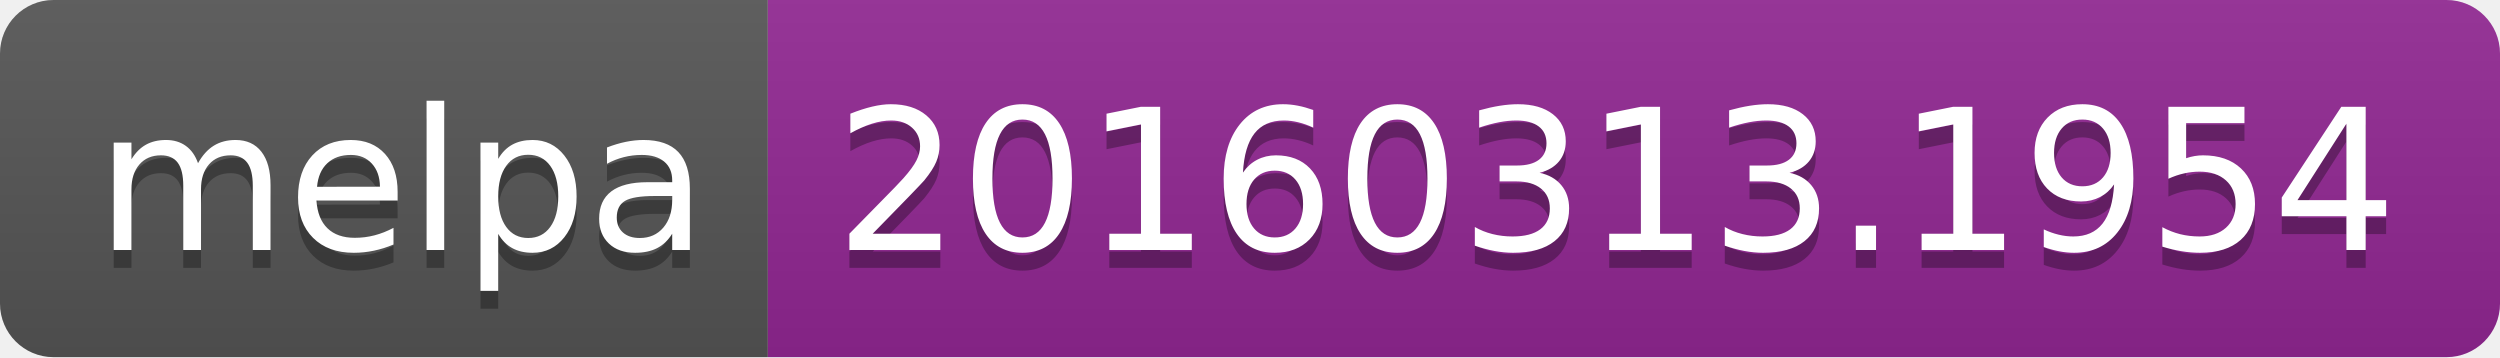
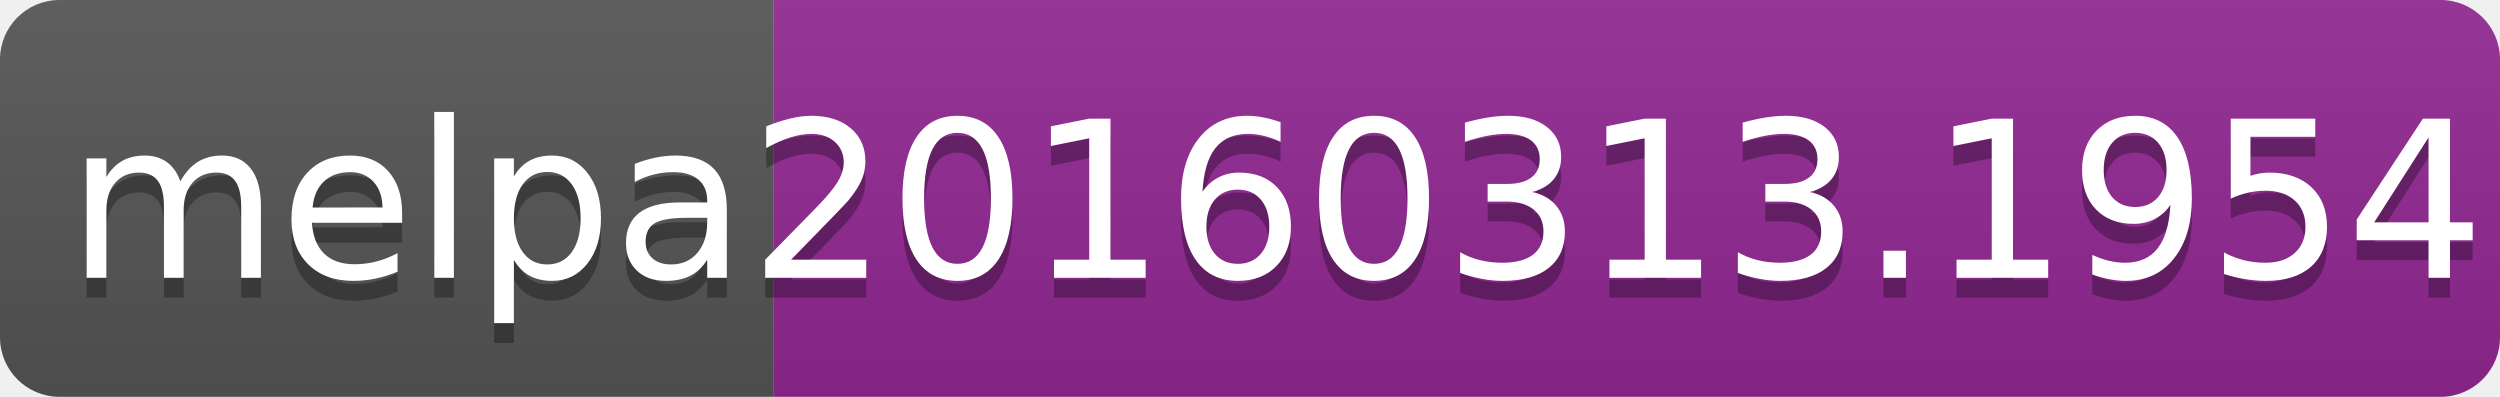
- <svg xmlns="http://www.w3.org/2000/svg" width="140" height="20">
+ <svg xmlns="http://www.w3.org/2000/svg" width="126" height="20">
  <linearGradient id="b" x2="0" y2="100%">
    <stop offset="0" stop-color="#bbb" stop-opacity=".1" />
    <stop offset="1" stop-opacity=".1" />
  </linearGradient>
  <clipPath id="a">
-     <rect width="140" height="20" rx="3" fill="#fff" />
+     <rect width="126" height="20" rx="3" fill="#fff" />
  </clipPath>
  <g clip-path="url(#a)">
-     <path fill="#555" d="M0 0h43v20H0z" />
-     <path fill="#922793" d="M43 0h97v20H43z" />
-     <path fill="url(#b)" d="M0 0h140v20H0z" />
+     <path fill="#555" d="M0 0h39v20H0z" />
+     <path fill="#922793" d="M39 0h87v20H39z" />
+     <path fill="url(#b)" d="M0 0h126v20H0z" />
  </g>
  <g fill="#fff" text-anchor="middle" font-family="DejaVu Sans,Verdana,Geneva,sans-serif" font-size="110">
-     <text x="225" y="150" fill="#010101" fill-opacity=".3" transform="scale(.1)" textLength="330">melpa</text>
-     <text x="225" y="140" transform="scale(.1)" textLength="330">melpa</text>
-     <text x="905" y="150" fill="#010101" fill-opacity=".3" transform="scale(.1)" textLength="870">20160313.1954</text>
-     <text x="905" y="140" transform="scale(.1)" textLength="870">20160313.1954</text>
+     <text x="205" y="150" fill="#010101" fill-opacity=".3" transform="scale(.1)" textLength="290">melpa</text>
+     <text x="205" y="140" transform="scale(.1)" textLength="290">melpa</text>
+     <text x="815" y="150" fill="#010101" fill-opacity=".3" transform="scale(.1)" textLength="770">20160313.1954</text>
+     <text x="815" y="140" transform="scale(.1)" textLength="770">20160313.1954</text>
  </g>
</svg>
